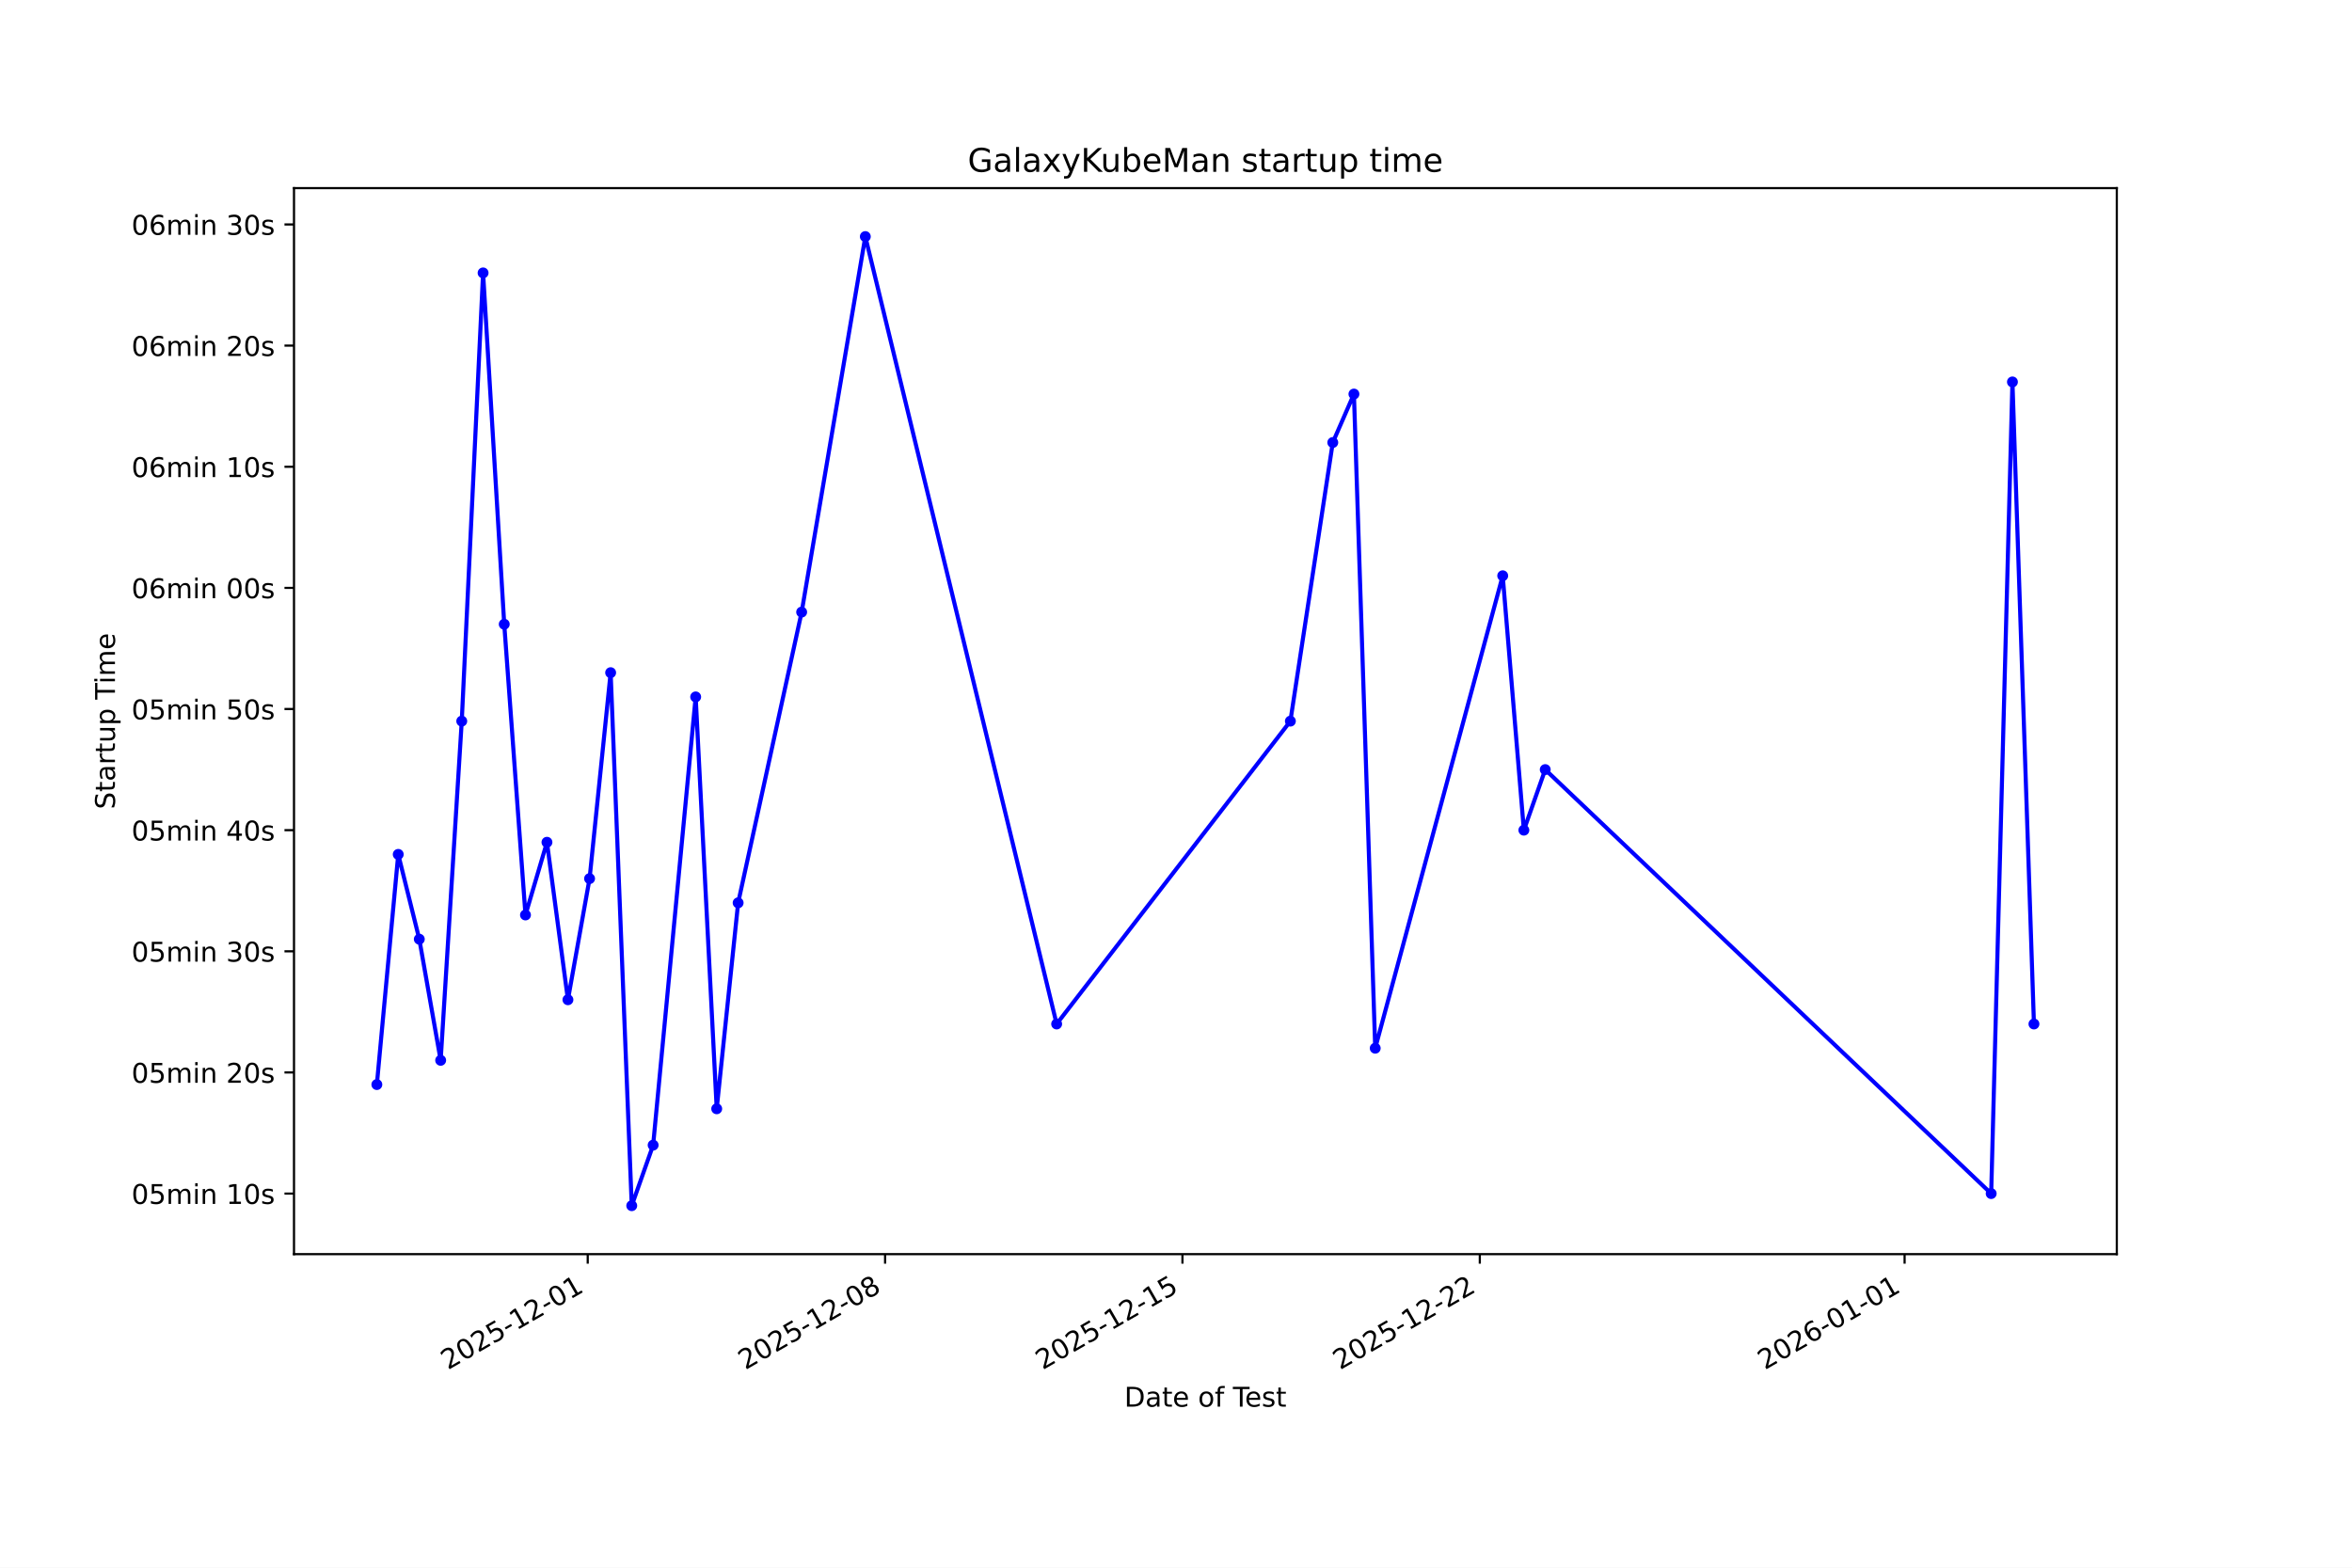
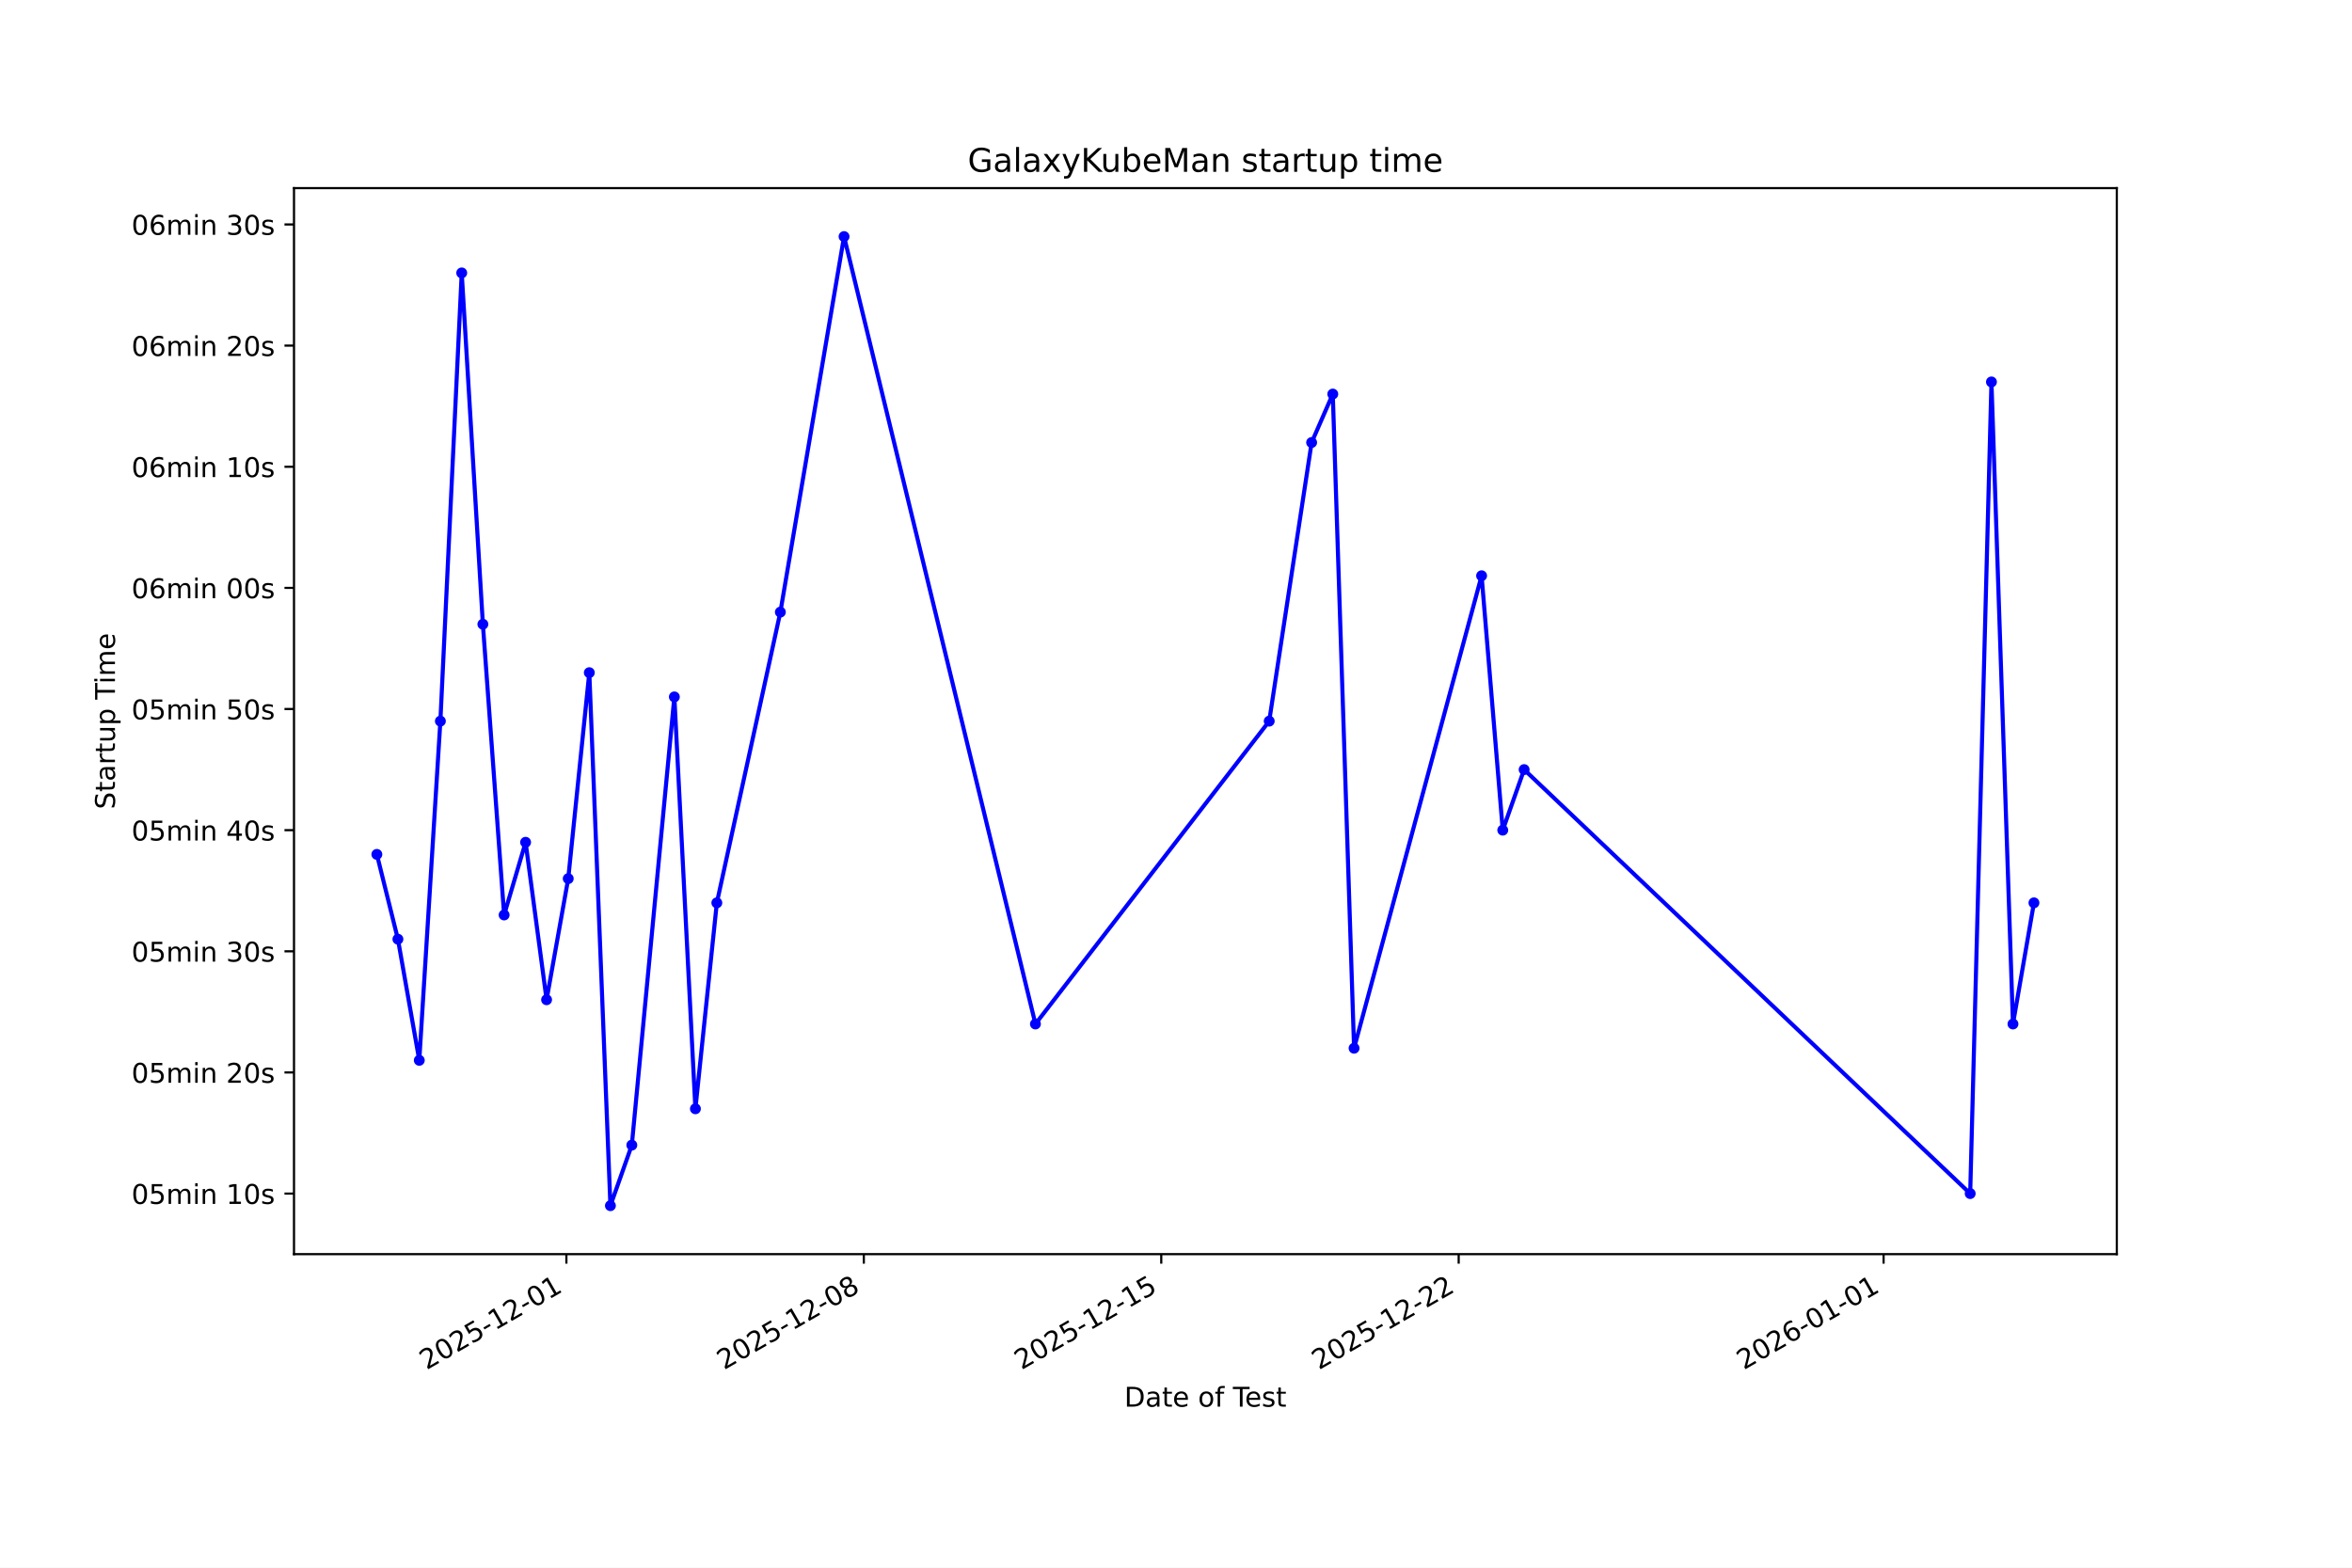
<svg xmlns="http://www.w3.org/2000/svg" xmlns:xlink="http://www.w3.org/1999/xlink" width="864pt" height="576pt" viewBox="0 0 864 576" version="1.1">
  <defs>
    <style type="text/css">*{stroke-linejoin: round; stroke-linecap: butt}</style>
  </defs>
  <g id="figure_1">
    <g id="patch_1">
      <path d="M 0 576  L 864 576  L 864 0  L 0 0  z " style="fill: #ffffff" />
    </g>
    <g id="axes_1">
      <g id="patch_2">
        <path d="M 108 460.8  L 777.6 460.8  L 777.6 69.12  L 108 69.12  z " style="fill: #ffffff" />
      </g>
      <g id="matplotlib.axis_1">
        <g id="xtick_1">
          <g id="line2d_1">
            <defs>
-               <path id="mf2edf2838e" d="M 0 0  L 0 3.5  " style="stroke: #000000; stroke-width: 0.8" />
+               <path id="mfe5953498e" d="M 0 0  L 0 3.5  " style="stroke: #000000; stroke-width: 0.8" />
            </defs>
            <g>
-               <use xlink:href="#mf2edf2838e" x="215.9" y="460.8" style="stroke: #000000; stroke-width: 0.8" />
+               <use xlink:href="#mfe5953498e" x="208.061" y="460.8" style="stroke: #000000; stroke-width: 0.8" />
            </g>
          </g>
          <g id="text_1">
-             <g transform="translate(164.5309 503.4383) rotate(-30) scale(0.1 -0.1)">
+             <g transform="translate(156.6915 503.4383) rotate(-30) scale(0.1 -0.1)">
              <defs>
                <path id="DejaVuSans-32" d="M 1228 531  L 3431 531  L 3431 0  L 469 0  L 469 531  Q 828 903 1448 1529  Q 2069 2156 2228 2338  Q 2531 2678 2651 2914  Q 2772 3150 2772 3378  Q 2772 3750 2511 3984  Q 2250 4219 1831 4219  Q 1534 4219 1204 4116  Q 875 4013 500 3803  L 500 4441  Q 881 4594 1212 4672  Q 1544 4750 1819 4750  Q 2544 4750 2975 4387  Q 3406 4025 3406 3419  Q 3406 3131 3298 2873  Q 3191 2616 2906 2266  Q 2828 2175 2409 1742  Q 1991 1309 1228 531  z " transform="scale(0.015625)" />
                <path id="DejaVuSans-30" d="M 2034 4250  Q 1547 4250 1301 3770  Q 1056 3291 1056 2328  Q 1056 1369 1301 889  Q 1547 409 2034 409  Q 2525 409 2770 889  Q 3016 1369 3016 2328  Q 3016 3291 2770 3770  Q 2525 4250 2034 4250  z M 2034 4750  Q 2819 4750 3233 4129  Q 3647 3509 3647 2328  Q 3647 1150 3233 529  Q 2819 -91 2034 -91  Q 1250 -91 836 529  Q 422 1150 422 2328  Q 422 3509 836 4129  Q 1250 4750 2034 4750  z " transform="scale(0.015625)" />
                <path id="DejaVuSans-35" d="M 691 4666  L 3169 4666  L 3169 4134  L 1269 4134  L 1269 2991  Q 1406 3038 1543 3061  Q 1681 3084 1819 3084  Q 2600 3084 3056 2656  Q 3513 2228 3513 1497  Q 3513 744 3044 326  Q 2575 -91 1722 -91  Q 1428 -91 1123 -41  Q 819 9 494 109  L 494 744  Q 775 591 1075 516  Q 1375 441 1709 441  Q 2250 441 2565 725  Q 2881 1009 2881 1497  Q 2881 1984 2565 2268  Q 2250 2553 1709 2553  Q 1456 2553 1204 2497  Q 953 2441 691 2322  L 691 4666  z " transform="scale(0.015625)" />
                <path id="DejaVuSans-2d" d="M 313 2009  L 1997 2009  L 1997 1497  L 313 1497  L 313 2009  z " transform="scale(0.015625)" />
                <path id="DejaVuSans-31" d="M 794 531  L 1825 531  L 1825 4091  L 703 3866  L 703 4441  L 1819 4666  L 2450 4666  L 2450 531  L 3481 531  L 3481 0  L 794 0  L 794 531  z " transform="scale(0.015625)" />
              </defs>
              <use xlink:href="#DejaVuSans-32" />
              <use xlink:href="#DejaVuSans-30" transform="translate(63.62305 0)" />
              <use xlink:href="#DejaVuSans-32" transform="translate(127.2461 0)" />
              <use xlink:href="#DejaVuSans-35" transform="translate(190.8691 0)" />
              <use xlink:href="#DejaVuSans-2d" transform="translate(254.4922 0)" />
              <use xlink:href="#DejaVuSans-31" transform="translate(290.5762 0)" />
              <use xlink:href="#DejaVuSans-32" transform="translate(354.1992 0)" />
              <use xlink:href="#DejaVuSans-2d" transform="translate(417.8223 0)" />
              <use xlink:href="#DejaVuSans-30" transform="translate(453.9062 0)" />
              <use xlink:href="#DejaVuSans-31" transform="translate(517.5293 0)" />
            </g>
          </g>
        </g>
        <g id="xtick_2">
          <g id="line2d_2">
            <g>
-               <use xlink:href="#mf2edf2838e" x="325.134" y="460.8" style="stroke: #000000; stroke-width: 0.8" />
+               <use xlink:href="#mfe5953498e" x="317.322" y="460.8" style="stroke: #000000; stroke-width: 0.8" />
            </g>
          </g>
          <g id="text_2">
-             <g transform="translate(273.7646 503.4383) rotate(-30) scale(0.1 -0.1)">
+             <g transform="translate(265.9526 503.4383) rotate(-30) scale(0.1 -0.1)">
              <defs>
                <path id="DejaVuSans-38" d="M 2034 2216  Q 1584 2216 1326 1975  Q 1069 1734 1069 1313  Q 1069 891 1326 650  Q 1584 409 2034 409  Q 2484 409 2743 651  Q 3003 894 3003 1313  Q 3003 1734 2745 1975  Q 2488 2216 2034 2216  z M 1403 2484  Q 997 2584 770 2862  Q 544 3141 544 3541  Q 544 4100 942 4425  Q 1341 4750 2034 4750  Q 2731 4750 3128 4425  Q 3525 4100 3525 3541  Q 3525 3141 3298 2862  Q 3072 2584 2669 2484  Q 3125 2378 3379 2068  Q 3634 1759 3634 1313  Q 3634 634 3220 271  Q 2806 -91 2034 -91  Q 1263 -91 848 271  Q 434 634 434 1313  Q 434 1759 690 2068  Q 947 2378 1403 2484  z M 1172 3481  Q 1172 3119 1398 2916  Q 1625 2713 2034 2713  Q 2441 2713 2670 2916  Q 2900 3119 2900 3481  Q 2900 3844 2670 4047  Q 2441 4250 2034 4250  Q 1625 4250 1398 4047  Q 1172 3844 1172 3481  z " transform="scale(0.015625)" />
              </defs>
              <use xlink:href="#DejaVuSans-32" />
              <use xlink:href="#DejaVuSans-30" transform="translate(63.62305 0)" />
              <use xlink:href="#DejaVuSans-32" transform="translate(127.2461 0)" />
              <use xlink:href="#DejaVuSans-35" transform="translate(190.8691 0)" />
              <use xlink:href="#DejaVuSans-2d" transform="translate(254.4922 0)" />
              <use xlink:href="#DejaVuSans-31" transform="translate(290.5762 0)" />
              <use xlink:href="#DejaVuSans-32" transform="translate(354.1992 0)" />
              <use xlink:href="#DejaVuSans-2d" transform="translate(417.8223 0)" />
              <use xlink:href="#DejaVuSans-30" transform="translate(453.9062 0)" />
              <use xlink:href="#DejaVuSans-38" transform="translate(517.5293 0)" />
            </g>
          </g>
        </g>
        <g id="xtick_3">
          <g id="line2d_3">
            <g>
-               <use xlink:href="#mf2edf2838e" x="434.368" y="460.8" style="stroke: #000000; stroke-width: 0.8" />
+               <use xlink:href="#mfe5953498e" x="426.583" y="460.8" style="stroke: #000000; stroke-width: 0.8" />
            </g>
          </g>
          <g id="text_3">
-             <g transform="translate(382.9983 503.4383) rotate(-30) scale(0.1 -0.1)">
+             <g transform="translate(375.2136 503.4383) rotate(-30) scale(0.1 -0.1)">
              <use xlink:href="#DejaVuSans-32" />
              <use xlink:href="#DejaVuSans-30" transform="translate(63.62305 0)" />
              <use xlink:href="#DejaVuSans-32" transform="translate(127.2461 0)" />
              <use xlink:href="#DejaVuSans-35" transform="translate(190.8691 0)" />
              <use xlink:href="#DejaVuSans-2d" transform="translate(254.4922 0)" />
              <use xlink:href="#DejaVuSans-31" transform="translate(290.5762 0)" />
              <use xlink:href="#DejaVuSans-32" transform="translate(354.1992 0)" />
              <use xlink:href="#DejaVuSans-2d" transform="translate(417.8223 0)" />
              <use xlink:href="#DejaVuSans-31" transform="translate(453.9062 0)" />
              <use xlink:href="#DejaVuSans-35" transform="translate(517.5293 0)" />
            </g>
          </g>
        </g>
        <g id="xtick_4">
          <g id="line2d_4">
            <g>
-               <use xlink:href="#mf2edf2838e" x="543.602" y="460.8" style="stroke: #000000; stroke-width: 0.8" />
+               <use xlink:href="#mfe5953498e" x="535.844" y="460.8" style="stroke: #000000; stroke-width: 0.8" />
            </g>
          </g>
          <g id="text_4">
-             <g transform="translate(492.2321 503.4383) rotate(-30) scale(0.1 -0.1)">
+             <g transform="translate(484.4746 503.4383) rotate(-30) scale(0.1 -0.1)">
              <use xlink:href="#DejaVuSans-32" />
              <use xlink:href="#DejaVuSans-30" transform="translate(63.62305 0)" />
              <use xlink:href="#DejaVuSans-32" transform="translate(127.2461 0)" />
              <use xlink:href="#DejaVuSans-35" transform="translate(190.8691 0)" />
              <use xlink:href="#DejaVuSans-2d" transform="translate(254.4922 0)" />
              <use xlink:href="#DejaVuSans-31" transform="translate(290.5762 0)" />
              <use xlink:href="#DejaVuSans-32" transform="translate(354.1992 0)" />
              <use xlink:href="#DejaVuSans-2d" transform="translate(417.8223 0)" />
              <use xlink:href="#DejaVuSans-32" transform="translate(453.9062 0)" />
              <use xlink:href="#DejaVuSans-32" transform="translate(517.5293 0)" />
            </g>
          </g>
        </g>
        <g id="xtick_5">
          <g id="line2d_5">
            <g>
-               <use xlink:href="#mf2edf2838e" x="699.65" y="460.8" style="stroke: #000000; stroke-width: 0.8" />
+               <use xlink:href="#mfe5953498e" x="691.931" y="460.8" style="stroke: #000000; stroke-width: 0.8" />
            </g>
          </g>
          <g id="text_5">
-             <g transform="translate(648.2802 503.4383) rotate(-30) scale(0.1 -0.1)">
+             <g transform="translate(640.5617 503.4383) rotate(-30) scale(0.1 -0.1)">
              <defs>
                <path id="DejaVuSans-36" d="M 2113 2584  Q 1688 2584 1439 2293  Q 1191 2003 1191 1497  Q 1191 994 1439 701  Q 1688 409 2113 409  Q 2538 409 2786 701  Q 3034 994 3034 1497  Q 3034 2003 2786 2293  Q 2538 2584 2113 2584  z M 3366 4563  L 3366 3988  Q 3128 4100 2886 4159  Q 2644 4219 2406 4219  Q 1781 4219 1451 3797  Q 1122 3375 1075 2522  Q 1259 2794 1537 2939  Q 1816 3084 2150 3084  Q 2853 3084 3261 2657  Q 3669 2231 3669 1497  Q 3669 778 3244 343  Q 2819 -91 2113 -91  Q 1303 -91 875 529  Q 447 1150 447 2328  Q 447 3434 972 4092  Q 1497 4750 2381 4750  Q 2619 4750 2861 4703  Q 3103 4656 3366 4563  z " transform="scale(0.015625)" />
              </defs>
              <use xlink:href="#DejaVuSans-32" />
              <use xlink:href="#DejaVuSans-30" transform="translate(63.62305 0)" />
              <use xlink:href="#DejaVuSans-32" transform="translate(127.2461 0)" />
              <use xlink:href="#DejaVuSans-36" transform="translate(190.8691 0)" />
              <use xlink:href="#DejaVuSans-2d" transform="translate(254.4922 0)" />
              <use xlink:href="#DejaVuSans-30" transform="translate(290.5762 0)" />
              <use xlink:href="#DejaVuSans-31" transform="translate(354.1992 0)" />
              <use xlink:href="#DejaVuSans-2d" transform="translate(417.8223 0)" />
              <use xlink:href="#DejaVuSans-30" transform="translate(453.9062 0)" />
              <use xlink:href="#DejaVuSans-31" transform="translate(517.5293 0)" />
            </g>
          </g>
        </g>
        <g id="text_6">
          <g transform="translate(413.0063 516.8378) scale(0.1 -0.1)">
            <defs>
              <path id="DejaVuSans-44" d="M 1259 4147  L 1259 519  L 2022 519  Q 2988 519 3436 956  Q 3884 1394 3884 2338  Q 3884 3275 3436 3711  Q 2988 4147 2022 4147  L 1259 4147  z M 628 4666  L 1925 4666  Q 3281 4666 3915 4102  Q 4550 3538 4550 2338  Q 4550 1131 3912 565  Q 3275 0 1925 0  L 628 0  L 628 4666  z " transform="scale(0.015625)" />
              <path id="DejaVuSans-61" d="M 2194 1759  Q 1497 1759 1228 1600  Q 959 1441 959 1056  Q 959 750 1161 570  Q 1363 391 1709 391  Q 2188 391 2477 730  Q 2766 1069 2766 1631  L 2766 1759  L 2194 1759  z M 3341 1997  L 3341 0  L 2766 0  L 2766 531  Q 2569 213 2275 61  Q 1981 -91 1556 -91  Q 1019 -91 701 211  Q 384 513 384 1019  Q 384 1609 779 1909  Q 1175 2209 1959 2209  L 2766 2209  L 2766 2266  Q 2766 2663 2505 2880  Q 2244 3097 1772 3097  Q 1472 3097 1187 3025  Q 903 2953 641 2809  L 641 3341  Q 956 3463 1253 3523  Q 1550 3584 1831 3584  Q 2591 3584 2966 3190  Q 3341 2797 3341 1997  z " transform="scale(0.015625)" />
              <path id="DejaVuSans-74" d="M 1172 4494  L 1172 3500  L 2356 3500  L 2356 3053  L 1172 3053  L 1172 1153  Q 1172 725 1289 603  Q 1406 481 1766 481  L 2356 481  L 2356 0  L 1766 0  Q 1100 0 847 248  Q 594 497 594 1153  L 594 3053  L 172 3053  L 172 3500  L 594 3500  L 594 4494  L 1172 4494  z " transform="scale(0.015625)" />
              <path id="DejaVuSans-65" d="M 3597 1894  L 3597 1613  L 953 1613  Q 991 1019 1311 708  Q 1631 397 2203 397  Q 2534 397 2845 478  Q 3156 559 3463 722  L 3463 178  Q 3153 47 2828 -22  Q 2503 -91 2169 -91  Q 1331 -91 842 396  Q 353 884 353 1716  Q 353 2575 817 3079  Q 1281 3584 2069 3584  Q 2775 3584 3186 3129  Q 3597 2675 3597 1894  z M 3022 2063  Q 3016 2534 2758 2815  Q 2500 3097 2075 3097  Q 1594 3097 1305 2825  Q 1016 2553 972 2059  L 3022 2063  z " transform="scale(0.015625)" />
              <path id="DejaVuSans-20" transform="scale(0.015625)" />
              <path id="DejaVuSans-6f" d="M 1959 3097  Q 1497 3097 1228 2736  Q 959 2375 959 1747  Q 959 1119 1226 758  Q 1494 397 1959 397  Q 2419 397 2687 759  Q 2956 1122 2956 1747  Q 2956 2369 2687 2733  Q 2419 3097 1959 3097  z M 1959 3584  Q 2709 3584 3137 3096  Q 3566 2609 3566 1747  Q 3566 888 3137 398  Q 2709 -91 1959 -91  Q 1206 -91 779 398  Q 353 888 353 1747  Q 353 2609 779 3096  Q 1206 3584 1959 3584  z " transform="scale(0.015625)" />
              <path id="DejaVuSans-66" d="M 2375 4863  L 2375 4384  L 1825 4384  Q 1516 4384 1395 4259  Q 1275 4134 1275 3809  L 1275 3500  L 2222 3500  L 2222 3053  L 1275 3053  L 1275 0  L 697 0  L 697 3053  L 147 3053  L 147 3500  L 697 3500  L 697 3744  Q 697 4328 969 4595  Q 1241 4863 1831 4863  L 2375 4863  z " transform="scale(0.015625)" />
              <path id="DejaVuSans-54" d="M -19 4666  L 3928 4666  L 3928 4134  L 2272 4134  L 2272 0  L 1638 0  L 1638 4134  L -19 4134  L -19 4666  z " transform="scale(0.015625)" />
              <path id="DejaVuSans-73" d="M 2834 3397  L 2834 2853  Q 2591 2978 2328 3040  Q 2066 3103 1784 3103  Q 1356 3103 1142 2972  Q 928 2841 928 2578  Q 928 2378 1081 2264  Q 1234 2150 1697 2047  L 1894 2003  Q 2506 1872 2764 1633  Q 3022 1394 3022 966  Q 3022 478 2636 193  Q 2250 -91 1575 -91  Q 1294 -91 989 -36  Q 684 19 347 128  L 347 722  Q 666 556 975 473  Q 1284 391 1588 391  Q 1994 391 2212 530  Q 2431 669 2431 922  Q 2431 1156 2273 1281  Q 2116 1406 1581 1522  L 1381 1569  Q 847 1681 609 1914  Q 372 2147 372 2553  Q 372 3047 722 3315  Q 1072 3584 1716 3584  Q 2034 3584 2315 3537  Q 2597 3491 2834 3397  z " transform="scale(0.015625)" />
            </defs>
            <use xlink:href="#DejaVuSans-44" />
            <use xlink:href="#DejaVuSans-61" transform="translate(77.00195 0)" />
            <use xlink:href="#DejaVuSans-74" transform="translate(138.2812 0)" />
            <use xlink:href="#DejaVuSans-65" transform="translate(177.4902 0)" />
            <use xlink:href="#DejaVuSans-20" transform="translate(239.0137 0)" />
            <use xlink:href="#DejaVuSans-6f" transform="translate(270.8008 0)" />
            <use xlink:href="#DejaVuSans-66" transform="translate(331.9824 0)" />
            <use xlink:href="#DejaVuSans-20" transform="translate(367.1875 0)" />
            <use xlink:href="#DejaVuSans-54" transform="translate(398.9746 0)" />
            <use xlink:href="#DejaVuSans-65" transform="translate(443.0586 0)" />
            <use xlink:href="#DejaVuSans-73" transform="translate(504.582 0)" />
            <use xlink:href="#DejaVuSans-74" transform="translate(556.6816 0)" />
          </g>
        </g>
      </g>
      <g id="matplotlib.axis_2">
        <g id="ytick_1">
          <g id="line2d_6">
            <defs>
-               <path id="m3402943949" d="M 0 0  L -3.5 0  " style="stroke: #000000; stroke-width: 0.8" />
+               <path id="m2b7ea65b35" d="M 0 0  L -3.5 0  " style="stroke: #000000; stroke-width: 0.8" />
            </defs>
            <g>
-               <use xlink:href="#m3402943949" x="108" y="438.545" style="stroke: #000000; stroke-width: 0.8" />
+               <use xlink:href="#m2b7ea65b35" x="108" y="438.545" style="stroke: #000000; stroke-width: 0.8" />
            </g>
          </g>
          <g id="text_7">
            <g transform="translate(48.30625 442.3447) scale(0.1 -0.1)">
              <defs>
                <path id="DejaVuSans-6d" d="M 3328 2828  Q 3544 3216 3844 3400  Q 4144 3584 4550 3584  Q 5097 3584 5394 3201  Q 5691 2819 5691 2113  L 5691 0  L 5113 0  L 5113 2094  Q 5113 2597 4934 2840  Q 4756 3084 4391 3084  Q 3944 3084 3684 2787  Q 3425 2491 3425 1978  L 3425 0  L 2847 0  L 2847 2094  Q 2847 2600 2669 2842  Q 2491 3084 2119 3084  Q 1678 3084 1418 2786  Q 1159 2488 1159 1978  L 1159 0  L 581 0  L 581 3500  L 1159 3500  L 1159 2956  Q 1356 3278 1631 3431  Q 1906 3584 2284 3584  Q 2666 3584 2933 3390  Q 3200 3197 3328 2828  z " transform="scale(0.015625)" />
                <path id="DejaVuSans-69" d="M 603 3500  L 1178 3500  L 1178 0  L 603 0  L 603 3500  z M 603 4863  L 1178 4863  L 1178 4134  L 603 4134  L 603 4863  z " transform="scale(0.015625)" />
                <path id="DejaVuSans-6e" d="M 3513 2113  L 3513 0  L 2938 0  L 2938 2094  Q 2938 2591 2744 2837  Q 2550 3084 2163 3084  Q 1697 3084 1428 2787  Q 1159 2491 1159 1978  L 1159 0  L 581 0  L 581 3500  L 1159 3500  L 1159 2956  Q 1366 3272 1645 3428  Q 1925 3584 2291 3584  Q 2894 3584 3203 3211  Q 3513 2838 3513 2113  z " transform="scale(0.015625)" />
              </defs>
              <use xlink:href="#DejaVuSans-30" />
              <use xlink:href="#DejaVuSans-35" transform="translate(63.62305 0)" />
              <use xlink:href="#DejaVuSans-6d" transform="translate(127.2461 0)" />
              <use xlink:href="#DejaVuSans-69" transform="translate(224.6582 0)" />
              <use xlink:href="#DejaVuSans-6e" transform="translate(252.4414 0)" />
              <use xlink:href="#DejaVuSans-20" transform="translate(315.8203 0)" />
              <use xlink:href="#DejaVuSans-31" transform="translate(347.6074 0)" />
              <use xlink:href="#DejaVuSans-30" transform="translate(411.2305 0)" />
              <use xlink:href="#DejaVuSans-73" transform="translate(474.8535 0)" />
            </g>
          </g>
        </g>
        <g id="ytick_2">
          <g id="line2d_7">
            <g>
-               <use xlink:href="#m3402943949" x="108" y="394.036" style="stroke: #000000; stroke-width: 0.8" />
+               <use xlink:href="#m2b7ea65b35" x="108" y="394.036" style="stroke: #000000; stroke-width: 0.8" />
            </g>
          </g>
          <g id="text_8">
            <g transform="translate(48.30625 397.8356) scale(0.1 -0.1)">
              <use xlink:href="#DejaVuSans-30" />
              <use xlink:href="#DejaVuSans-35" transform="translate(63.62305 0)" />
              <use xlink:href="#DejaVuSans-6d" transform="translate(127.2461 0)" />
              <use xlink:href="#DejaVuSans-69" transform="translate(224.6582 0)" />
              <use xlink:href="#DejaVuSans-6e" transform="translate(252.4414 0)" />
              <use xlink:href="#DejaVuSans-20" transform="translate(315.8203 0)" />
              <use xlink:href="#DejaVuSans-32" transform="translate(347.6074 0)" />
              <use xlink:href="#DejaVuSans-30" transform="translate(411.2305 0)" />
              <use xlink:href="#DejaVuSans-73" transform="translate(474.8535 0)" />
            </g>
          </g>
        </g>
        <g id="ytick_3">
          <g id="line2d_8">
            <g>
-               <use xlink:href="#m3402943949" x="108" y="349.527" style="stroke: #000000; stroke-width: 0.8" />
+               <use xlink:href="#m2b7ea65b35" x="108" y="349.527" style="stroke: #000000; stroke-width: 0.8" />
            </g>
          </g>
          <g id="text_9">
            <g transform="translate(48.30625 353.3265) scale(0.1 -0.1)">
              <defs>
                <path id="DejaVuSans-33" d="M 2597 2516  Q 3050 2419 3304 2112  Q 3559 1806 3559 1356  Q 3559 666 3084 287  Q 2609 -91 1734 -91  Q 1441 -91 1130 -33  Q 819 25 488 141  L 488 750  Q 750 597 1062 519  Q 1375 441 1716 441  Q 2309 441 2620 675  Q 2931 909 2931 1356  Q 2931 1769 2642 2001  Q 2353 2234 1838 2234  L 1294 2234  L 1294 2753  L 1863 2753  Q 2328 2753 2575 2939  Q 2822 3125 2822 3475  Q 2822 3834 2567 4026  Q 2313 4219 1838 4219  Q 1578 4219 1281 4162  Q 984 4106 628 3988  L 628 4550  Q 988 4650 1302 4700  Q 1616 4750 1894 4750  Q 2613 4750 3031 4423  Q 3450 4097 3450 3541  Q 3450 3153 3228 2886  Q 3006 2619 2597 2516  z " transform="scale(0.015625)" />
              </defs>
              <use xlink:href="#DejaVuSans-30" />
              <use xlink:href="#DejaVuSans-35" transform="translate(63.62305 0)" />
              <use xlink:href="#DejaVuSans-6d" transform="translate(127.2461 0)" />
              <use xlink:href="#DejaVuSans-69" transform="translate(224.6582 0)" />
              <use xlink:href="#DejaVuSans-6e" transform="translate(252.4414 0)" />
              <use xlink:href="#DejaVuSans-20" transform="translate(315.8203 0)" />
              <use xlink:href="#DejaVuSans-33" transform="translate(347.6074 0)" />
              <use xlink:href="#DejaVuSans-30" transform="translate(411.2305 0)" />
              <use xlink:href="#DejaVuSans-73" transform="translate(474.8535 0)" />
            </g>
          </g>
        </g>
        <g id="ytick_4">
          <g id="line2d_9">
            <g>
-               <use xlink:href="#m3402943949" x="108" y="305.018" style="stroke: #000000; stroke-width: 0.8" />
+               <use xlink:href="#m2b7ea65b35" x="108" y="305.018" style="stroke: #000000; stroke-width: 0.8" />
            </g>
          </g>
          <g id="text_10">
            <g transform="translate(48.30625 308.8174) scale(0.1 -0.1)">
              <defs>
                <path id="DejaVuSans-34" d="M 2419 4116  L 825 1625  L 2419 1625  L 2419 4116  z M 2253 4666  L 3047 4666  L 3047 1625  L 3713 1625  L 3713 1100  L 3047 1100  L 3047 0  L 2419 0  L 2419 1100  L 313 1100  L 313 1709  L 2253 4666  z " transform="scale(0.015625)" />
              </defs>
              <use xlink:href="#DejaVuSans-30" />
              <use xlink:href="#DejaVuSans-35" transform="translate(63.62305 0)" />
              <use xlink:href="#DejaVuSans-6d" transform="translate(127.2461 0)" />
              <use xlink:href="#DejaVuSans-69" transform="translate(224.6582 0)" />
              <use xlink:href="#DejaVuSans-6e" transform="translate(252.4414 0)" />
              <use xlink:href="#DejaVuSans-20" transform="translate(315.8203 0)" />
              <use xlink:href="#DejaVuSans-34" transform="translate(347.6074 0)" />
              <use xlink:href="#DejaVuSans-30" transform="translate(411.2305 0)" />
              <use xlink:href="#DejaVuSans-73" transform="translate(474.8535 0)" />
            </g>
          </g>
        </g>
        <g id="ytick_5">
          <g id="line2d_10">
            <g>
-               <use xlink:href="#m3402943949" x="108" y="260.509" style="stroke: #000000; stroke-width: 0.8" />
+               <use xlink:href="#m2b7ea65b35" x="108" y="260.509" style="stroke: #000000; stroke-width: 0.8" />
            </g>
          </g>
          <g id="text_11">
            <g transform="translate(48.30625 264.3083) scale(0.1 -0.1)">
              <use xlink:href="#DejaVuSans-30" />
              <use xlink:href="#DejaVuSans-35" transform="translate(63.62305 0)" />
              <use xlink:href="#DejaVuSans-6d" transform="translate(127.2461 0)" />
              <use xlink:href="#DejaVuSans-69" transform="translate(224.6582 0)" />
              <use xlink:href="#DejaVuSans-6e" transform="translate(252.4414 0)" />
              <use xlink:href="#DejaVuSans-20" transform="translate(315.8203 0)" />
              <use xlink:href="#DejaVuSans-35" transform="translate(347.6074 0)" />
              <use xlink:href="#DejaVuSans-30" transform="translate(411.2305 0)" />
              <use xlink:href="#DejaVuSans-73" transform="translate(474.8535 0)" />
            </g>
          </g>
        </g>
        <g id="ytick_6">
          <g id="line2d_11">
            <g>
-               <use xlink:href="#m3402943949" x="108" y="216" style="stroke: #000000; stroke-width: 0.8" />
+               <use xlink:href="#m2b7ea65b35" x="108" y="216" style="stroke: #000000; stroke-width: 0.8" />
            </g>
          </g>
          <g id="text_12">
            <g transform="translate(48.30625 219.7992) scale(0.1 -0.1)">
              <use xlink:href="#DejaVuSans-30" />
              <use xlink:href="#DejaVuSans-36" transform="translate(63.62305 0)" />
              <use xlink:href="#DejaVuSans-6d" transform="translate(127.2461 0)" />
              <use xlink:href="#DejaVuSans-69" transform="translate(224.6582 0)" />
              <use xlink:href="#DejaVuSans-6e" transform="translate(252.4414 0)" />
              <use xlink:href="#DejaVuSans-20" transform="translate(315.8203 0)" />
              <use xlink:href="#DejaVuSans-30" transform="translate(347.6074 0)" />
              <use xlink:href="#DejaVuSans-30" transform="translate(411.2305 0)" />
              <use xlink:href="#DejaVuSans-73" transform="translate(474.8535 0)" />
            </g>
          </g>
        </g>
        <g id="ytick_7">
          <g id="line2d_12">
            <g>
-               <use xlink:href="#m3402943949" x="108" y="171.491" style="stroke: #000000; stroke-width: 0.8" />
+               <use xlink:href="#m2b7ea65b35" x="108" y="171.491" style="stroke: #000000; stroke-width: 0.8" />
            </g>
          </g>
          <g id="text_13">
            <g transform="translate(48.30625 175.2901) scale(0.1 -0.1)">
              <use xlink:href="#DejaVuSans-30" />
              <use xlink:href="#DejaVuSans-36" transform="translate(63.62305 0)" />
              <use xlink:href="#DejaVuSans-6d" transform="translate(127.2461 0)" />
              <use xlink:href="#DejaVuSans-69" transform="translate(224.6582 0)" />
              <use xlink:href="#DejaVuSans-6e" transform="translate(252.4414 0)" />
              <use xlink:href="#DejaVuSans-20" transform="translate(315.8203 0)" />
              <use xlink:href="#DejaVuSans-31" transform="translate(347.6074 0)" />
              <use xlink:href="#DejaVuSans-30" transform="translate(411.2305 0)" />
              <use xlink:href="#DejaVuSans-73" transform="translate(474.8535 0)" />
            </g>
          </g>
        </g>
        <g id="ytick_8">
          <g id="line2d_13">
            <g>
-               <use xlink:href="#m3402943949" x="108" y="126.982" style="stroke: #000000; stroke-width: 0.8" />
+               <use xlink:href="#m2b7ea65b35" x="108" y="126.982" style="stroke: #000000; stroke-width: 0.8" />
            </g>
          </g>
          <g id="text_14">
            <g transform="translate(48.30625 130.781) scale(0.1 -0.1)">
              <use xlink:href="#DejaVuSans-30" />
              <use xlink:href="#DejaVuSans-36" transform="translate(63.62305 0)" />
              <use xlink:href="#DejaVuSans-6d" transform="translate(127.2461 0)" />
              <use xlink:href="#DejaVuSans-69" transform="translate(224.6582 0)" />
              <use xlink:href="#DejaVuSans-6e" transform="translate(252.4414 0)" />
              <use xlink:href="#DejaVuSans-20" transform="translate(315.8203 0)" />
              <use xlink:href="#DejaVuSans-32" transform="translate(347.6074 0)" />
              <use xlink:href="#DejaVuSans-30" transform="translate(411.2305 0)" />
              <use xlink:href="#DejaVuSans-73" transform="translate(474.8535 0)" />
            </g>
          </g>
        </g>
        <g id="ytick_9">
          <g id="line2d_14">
            <g>
-               <use xlink:href="#m3402943949" x="108" y="82.473" style="stroke: #000000; stroke-width: 0.8" />
+               <use xlink:href="#m2b7ea65b35" x="108" y="82.473" style="stroke: #000000; stroke-width: 0.8" />
            </g>
          </g>
          <g id="text_15">
            <g transform="translate(48.30625 86.27195) scale(0.1 -0.1)">
              <use xlink:href="#DejaVuSans-30" />
              <use xlink:href="#DejaVuSans-36" transform="translate(63.62305 0)" />
              <use xlink:href="#DejaVuSans-6d" transform="translate(127.2461 0)" />
              <use xlink:href="#DejaVuSans-69" transform="translate(224.6582 0)" />
              <use xlink:href="#DejaVuSans-6e" transform="translate(252.4414 0)" />
              <use xlink:href="#DejaVuSans-20" transform="translate(315.8203 0)" />
              <use xlink:href="#DejaVuSans-33" transform="translate(347.6074 0)" />
              <use xlink:href="#DejaVuSans-30" transform="translate(411.2305 0)" />
              <use xlink:href="#DejaVuSans-73" transform="translate(474.8535 0)" />
            </g>
          </g>
        </g>
        <g id="text_16">
          <g transform="translate(42.22656 297.3397) rotate(-90) scale(0.1 -0.1)">
            <defs>
              <path id="DejaVuSans-53" d="M 3425 4513  L 3425 3897  Q 3066 4069 2747 4153  Q 2428 4238 2131 4238  Q 1616 4238 1336 4038  Q 1056 3838 1056 3469  Q 1056 3159 1242 3001  Q 1428 2844 1947 2747  L 2328 2669  Q 3034 2534 3370 2195  Q 3706 1856 3706 1288  Q 3706 609 3251 259  Q 2797 -91 1919 -91  Q 1588 -91 1214 -16  Q 841 59 441 206  L 441 856  Q 825 641 1194 531  Q 1563 422 1919 422  Q 2459 422 2753 634  Q 3047 847 3047 1241  Q 3047 1584 2836 1778  Q 2625 1972 2144 2069  L 1759 2144  Q 1053 2284 737 2584  Q 422 2884 422 3419  Q 422 4038 858 4394  Q 1294 4750 2059 4750  Q 2388 4750 2728 4690  Q 3069 4631 3425 4513  z " transform="scale(0.015625)" />
              <path id="DejaVuSans-72" d="M 2631 2963  Q 2534 3019 2420 3045  Q 2306 3072 2169 3072  Q 1681 3072 1420 2755  Q 1159 2438 1159 1844  L 1159 0  L 581 0  L 581 3500  L 1159 3500  L 1159 2956  Q 1341 3275 1631 3429  Q 1922 3584 2338 3584  Q 2397 3584 2469 3576  Q 2541 3569 2628 3553  L 2631 2963  z " transform="scale(0.015625)" />
              <path id="DejaVuSans-75" d="M 544 1381  L 544 3500  L 1119 3500  L 1119 1403  Q 1119 906 1312 657  Q 1506 409 1894 409  Q 2359 409 2629 706  Q 2900 1003 2900 1516  L 2900 3500  L 3475 3500  L 3475 0  L 2900 0  L 2900 538  Q 2691 219 2414 64  Q 2138 -91 1772 -91  Q 1169 -91 856 284  Q 544 659 544 1381  z M 1991 3584  L 1991 3584  z " transform="scale(0.015625)" />
              <path id="DejaVuSans-70" d="M 1159 525  L 1159 -1331  L 581 -1331  L 581 3500  L 1159 3500  L 1159 2969  Q 1341 3281 1617 3432  Q 1894 3584 2278 3584  Q 2916 3584 3314 3078  Q 3713 2572 3713 1747  Q 3713 922 3314 415  Q 2916 -91 2278 -91  Q 1894 -91 1617 61  Q 1341 213 1159 525  z M 3116 1747  Q 3116 2381 2855 2742  Q 2594 3103 2138 3103  Q 1681 3103 1420 2742  Q 1159 2381 1159 1747  Q 1159 1113 1420 752  Q 1681 391 2138 391  Q 2594 391 2855 752  Q 3116 1113 3116 1747  z " transform="scale(0.015625)" />
            </defs>
            <use xlink:href="#DejaVuSans-53" />
            <use xlink:href="#DejaVuSans-74" transform="translate(63.47656 0)" />
            <use xlink:href="#DejaVuSans-61" transform="translate(102.6855 0)" />
            <use xlink:href="#DejaVuSans-72" transform="translate(163.9648 0)" />
            <use xlink:href="#DejaVuSans-74" transform="translate(205.0781 0)" />
            <use xlink:href="#DejaVuSans-75" transform="translate(244.2871 0)" />
            <use xlink:href="#DejaVuSans-70" transform="translate(307.666 0)" />
            <use xlink:href="#DejaVuSans-20" transform="translate(371.1426 0)" />
            <use xlink:href="#DejaVuSans-54" transform="translate(402.9297 0)" />
            <use xlink:href="#DejaVuSans-69" transform="translate(460.8887 0)" />
            <use xlink:href="#DejaVuSans-6d" transform="translate(488.6719 0)" />
            <use xlink:href="#DejaVuSans-65" transform="translate(586.084 0)" />
          </g>
        </g>
      </g>
      <g id="line2d_15">
-         <path d="M 747.164 376.233  L 739.263 140.335  L 731.456 438.545  L 567.637 282.764  L 559.788 305.018  L 552.017 211.549  L 505.183 385.135  L 497.362 144.785  L 489.594 162.589  L 474.017 264.96  L 388.158 376.233  L 317.874 86.924  L 294.485 224.902  L 271.153 331.724  L 263.283 407.389  L 255.553 256.058  L 239.928 420.742  L 232.068 442.996  L 224.317 247.156  L 216.579 322.822  L 208.629 367.331  L 200.923 309.469  L 193.032 336.175  L 185.231 229.353  L 177.461 100.276  L 169.623 264.96  L 161.876 389.585  L 154.029 345.076  L 146.293 313.92  L 138.436 398.487  " clip-path="url(#p7a256685f3)" style="fill: none; stroke: #0000ff; stroke-width: 1.5; stroke-linecap: square" />
+         <path d="M 747.164 331.724  L 739.457 376.233  L 731.554 140.335  L 723.745 438.545  L 559.885 282.764  L 552.034 305.018  L 544.261 211.549  L 497.416 385.135  L 489.593 144.785  L 481.823 162.589  L 466.242 264.96  L 380.362 376.233  L 310.06 86.924  L 286.665 224.902  L 263.328 331.724  L 255.456 407.389  L 247.724 256.058  L 232.095 420.742  L 224.233 442.996  L 216.48 247.156  L 208.74 322.822  L 200.788 367.331  L 193.08 309.469  L 185.187 336.175  L 177.384 229.353  L 169.612 100.276  L 161.772 264.96  L 154.023 389.585  L 146.174 345.076  L 138.436 313.92  " clip-path="url(#pf8f7b07696)" style="fill: none; stroke: #0000ff; stroke-width: 1.5; stroke-linecap: square" />
        <defs>
-           <path id="me15b5ed778" d="M 0 1.5  C 0.398 1.5 0.779 1.342 1.061 1.061  C 1.342 0.779 1.5 0.398 1.5 0  C 1.5 -0.398 1.342 -0.779 1.061 -1.061  C 0.779 -1.342 0.398 -1.5 0 -1.5  C -0.398 -1.5 -0.779 -1.342 -1.061 -1.061  C -1.342 -0.779 -1.5 -0.398 -1.5 0  C -1.5 0.398 -1.342 0.779 -1.061 1.061  C -0.779 1.342 -0.398 1.5 0 1.5  z " style="stroke: #0000ff" />
+           <path id="mb77dafbbab" d="M 0 1.5  C 0.398 1.5 0.779 1.342 1.061 1.061  C 1.342 0.779 1.5 0.398 1.5 0  C 1.5 -0.398 1.342 -0.779 1.061 -1.061  C 0.779 -1.342 0.398 -1.5 0 -1.5  C -0.398 -1.5 -0.779 -1.342 -1.061 -1.061  C -1.342 -0.779 -1.5 -0.398 -1.5 0  C -1.5 0.398 -1.342 0.779 -1.061 1.061  C -0.779 1.342 -0.398 1.5 0 1.5  z " style="stroke: #0000ff" />
        </defs>
-         <g clip-path="url(#p7a256685f3)">
-           <use xlink:href="#me15b5ed778" x="747.164" y="376.233" style="fill: #0000ff; stroke: #0000ff" />
-           <use xlink:href="#me15b5ed778" x="739.263" y="140.335" style="fill: #0000ff; stroke: #0000ff" />
-           <use xlink:href="#me15b5ed778" x="731.456" y="438.545" style="fill: #0000ff; stroke: #0000ff" />
-           <use xlink:href="#me15b5ed778" x="567.637" y="282.764" style="fill: #0000ff; stroke: #0000ff" />
-           <use xlink:href="#me15b5ed778" x="559.788" y="305.018" style="fill: #0000ff; stroke: #0000ff" />
-           <use xlink:href="#me15b5ed778" x="552.017" y="211.549" style="fill: #0000ff; stroke: #0000ff" />
-           <use xlink:href="#me15b5ed778" x="505.183" y="385.135" style="fill: #0000ff; stroke: #0000ff" />
-           <use xlink:href="#me15b5ed778" x="497.362" y="144.785" style="fill: #0000ff; stroke: #0000ff" />
-           <use xlink:href="#me15b5ed778" x="489.594" y="162.589" style="fill: #0000ff; stroke: #0000ff" />
-           <use xlink:href="#me15b5ed778" x="474.017" y="264.96" style="fill: #0000ff; stroke: #0000ff" />
-           <use xlink:href="#me15b5ed778" x="388.158" y="376.233" style="fill: #0000ff; stroke: #0000ff" />
-           <use xlink:href="#me15b5ed778" x="317.874" y="86.924" style="fill: #0000ff; stroke: #0000ff" />
-           <use xlink:href="#me15b5ed778" x="294.485" y="224.902" style="fill: #0000ff; stroke: #0000ff" />
-           <use xlink:href="#me15b5ed778" x="271.153" y="331.724" style="fill: #0000ff; stroke: #0000ff" />
-           <use xlink:href="#me15b5ed778" x="263.283" y="407.389" style="fill: #0000ff; stroke: #0000ff" />
-           <use xlink:href="#me15b5ed778" x="255.553" y="256.058" style="fill: #0000ff; stroke: #0000ff" />
-           <use xlink:href="#me15b5ed778" x="239.928" y="420.742" style="fill: #0000ff; stroke: #0000ff" />
-           <use xlink:href="#me15b5ed778" x="232.068" y="442.996" style="fill: #0000ff; stroke: #0000ff" />
-           <use xlink:href="#me15b5ed778" x="224.317" y="247.156" style="fill: #0000ff; stroke: #0000ff" />
-           <use xlink:href="#me15b5ed778" x="216.579" y="322.822" style="fill: #0000ff; stroke: #0000ff" />
-           <use xlink:href="#me15b5ed778" x="208.629" y="367.331" style="fill: #0000ff; stroke: #0000ff" />
-           <use xlink:href="#me15b5ed778" x="200.923" y="309.469" style="fill: #0000ff; stroke: #0000ff" />
-           <use xlink:href="#me15b5ed778" x="193.032" y="336.175" style="fill: #0000ff; stroke: #0000ff" />
-           <use xlink:href="#me15b5ed778" x="185.231" y="229.353" style="fill: #0000ff; stroke: #0000ff" />
-           <use xlink:href="#me15b5ed778" x="177.461" y="100.276" style="fill: #0000ff; stroke: #0000ff" />
-           <use xlink:href="#me15b5ed778" x="169.623" y="264.96" style="fill: #0000ff; stroke: #0000ff" />
-           <use xlink:href="#me15b5ed778" x="161.876" y="389.585" style="fill: #0000ff; stroke: #0000ff" />
-           <use xlink:href="#me15b5ed778" x="154.029" y="345.076" style="fill: #0000ff; stroke: #0000ff" />
-           <use xlink:href="#me15b5ed778" x="146.293" y="313.92" style="fill: #0000ff; stroke: #0000ff" />
-           <use xlink:href="#me15b5ed778" x="138.436" y="398.487" style="fill: #0000ff; stroke: #0000ff" />
+         <g clip-path="url(#pf8f7b07696)">
+           <use xlink:href="#mb77dafbbab" x="747.164" y="331.724" style="fill: #0000ff; stroke: #0000ff" />
+           <use xlink:href="#mb77dafbbab" x="739.457" y="376.233" style="fill: #0000ff; stroke: #0000ff" />
+           <use xlink:href="#mb77dafbbab" x="731.554" y="140.335" style="fill: #0000ff; stroke: #0000ff" />
+           <use xlink:href="#mb77dafbbab" x="723.745" y="438.545" style="fill: #0000ff; stroke: #0000ff" />
+           <use xlink:href="#mb77dafbbab" x="559.885" y="282.764" style="fill: #0000ff; stroke: #0000ff" />
+           <use xlink:href="#mb77dafbbab" x="552.034" y="305.018" style="fill: #0000ff; stroke: #0000ff" />
+           <use xlink:href="#mb77dafbbab" x="544.261" y="211.549" style="fill: #0000ff; stroke: #0000ff" />
+           <use xlink:href="#mb77dafbbab" x="497.416" y="385.135" style="fill: #0000ff; stroke: #0000ff" />
+           <use xlink:href="#mb77dafbbab" x="489.593" y="144.785" style="fill: #0000ff; stroke: #0000ff" />
+           <use xlink:href="#mb77dafbbab" x="481.823" y="162.589" style="fill: #0000ff; stroke: #0000ff" />
+           <use xlink:href="#mb77dafbbab" x="466.242" y="264.96" style="fill: #0000ff; stroke: #0000ff" />
+           <use xlink:href="#mb77dafbbab" x="380.362" y="376.233" style="fill: #0000ff; stroke: #0000ff" />
+           <use xlink:href="#mb77dafbbab" x="310.06" y="86.924" style="fill: #0000ff; stroke: #0000ff" />
+           <use xlink:href="#mb77dafbbab" x="286.665" y="224.902" style="fill: #0000ff; stroke: #0000ff" />
+           <use xlink:href="#mb77dafbbab" x="263.328" y="331.724" style="fill: #0000ff; stroke: #0000ff" />
+           <use xlink:href="#mb77dafbbab" x="255.456" y="407.389" style="fill: #0000ff; stroke: #0000ff" />
+           <use xlink:href="#mb77dafbbab" x="247.724" y="256.058" style="fill: #0000ff; stroke: #0000ff" />
+           <use xlink:href="#mb77dafbbab" x="232.095" y="420.742" style="fill: #0000ff; stroke: #0000ff" />
+           <use xlink:href="#mb77dafbbab" x="224.233" y="442.996" style="fill: #0000ff; stroke: #0000ff" />
+           <use xlink:href="#mb77dafbbab" x="216.48" y="247.156" style="fill: #0000ff; stroke: #0000ff" />
+           <use xlink:href="#mb77dafbbab" x="208.74" y="322.822" style="fill: #0000ff; stroke: #0000ff" />
+           <use xlink:href="#mb77dafbbab" x="200.788" y="367.331" style="fill: #0000ff; stroke: #0000ff" />
+           <use xlink:href="#mb77dafbbab" x="193.08" y="309.469" style="fill: #0000ff; stroke: #0000ff" />
+           <use xlink:href="#mb77dafbbab" x="185.187" y="336.175" style="fill: #0000ff; stroke: #0000ff" />
+           <use xlink:href="#mb77dafbbab" x="177.384" y="229.353" style="fill: #0000ff; stroke: #0000ff" />
+           <use xlink:href="#mb77dafbbab" x="169.612" y="100.276" style="fill: #0000ff; stroke: #0000ff" />
+           <use xlink:href="#mb77dafbbab" x="161.772" y="264.96" style="fill: #0000ff; stroke: #0000ff" />
+           <use xlink:href="#mb77dafbbab" x="154.023" y="389.585" style="fill: #0000ff; stroke: #0000ff" />
+           <use xlink:href="#mb77dafbbab" x="146.174" y="345.076" style="fill: #0000ff; stroke: #0000ff" />
+           <use xlink:href="#mb77dafbbab" x="138.436" y="313.92" style="fill: #0000ff; stroke: #0000ff" />
        </g>
      </g>
      <g id="patch_3">
        <path d="M 108 460.8  L 108 69.12  " style="fill: none; stroke: #000000; stroke-width: 0.8; stroke-linejoin: miter; stroke-linecap: square" />
      </g>
      <g id="patch_4">
        <path d="M 777.6 460.8  L 777.6 69.12  " style="fill: none; stroke: #000000; stroke-width: 0.8; stroke-linejoin: miter; stroke-linecap: square" />
      </g>
      <g id="patch_5">
        <path d="M 108 460.8  L 777.6 460.8  " style="fill: none; stroke: #000000; stroke-width: 0.8; stroke-linejoin: miter; stroke-linecap: square" />
      </g>
      <g id="patch_6">
        <path d="M 108 69.12  L 777.6 69.12  " style="fill: none; stroke: #000000; stroke-width: 0.8; stroke-linejoin: miter; stroke-linecap: square" />
      </g>
      <g id="text_17">
        <g transform="translate(355.4794 63.12) scale(0.12 -0.12)">
          <defs>
            <path id="DejaVuSans-47" d="M 3809 666  L 3809 1919  L 2778 1919  L 2778 2438  L 4434 2438  L 4434 434  Q 4069 175 3628 42  Q 3188 -91 2688 -91  Q 1594 -91 976 548  Q 359 1188 359 2328  Q 359 3472 976 4111  Q 1594 4750 2688 4750  Q 3144 4750 3555 4637  Q 3966 4525 4313 4306  L 4313 3634  Q 3963 3931 3569 4081  Q 3175 4231 2741 4231  Q 1884 4231 1454 3753  Q 1025 3275 1025 2328  Q 1025 1384 1454 906  Q 1884 428 2741 428  Q 3075 428 3337 486  Q 3600 544 3809 666  z " transform="scale(0.015625)" />
            <path id="DejaVuSans-6c" d="M 603 4863  L 1178 4863  L 1178 0  L 603 0  L 603 4863  z " transform="scale(0.015625)" />
            <path id="DejaVuSans-78" d="M 3513 3500  L 2247 1797  L 3578 0  L 2900 0  L 1881 1375  L 863 0  L 184 0  L 1544 1831  L 300 3500  L 978 3500  L 1906 2253  L 2834 3500  L 3513 3500  z " transform="scale(0.015625)" />
            <path id="DejaVuSans-79" d="M 2059 -325  Q 1816 -950 1584 -1140  Q 1353 -1331 966 -1331  L 506 -1331  L 506 -850  L 844 -850  Q 1081 -850 1212 -737  Q 1344 -625 1503 -206  L 1606 56  L 191 3500  L 800 3500  L 1894 763  L 2988 3500  L 3597 3500  L 2059 -325  z " transform="scale(0.015625)" />
            <path id="DejaVuSans-4b" d="M 628 4666  L 1259 4666  L 1259 2694  L 3353 4666  L 4166 4666  L 1850 2491  L 4331 0  L 3500 0  L 1259 2247  L 1259 0  L 628 0  L 628 4666  z " transform="scale(0.015625)" />
            <path id="DejaVuSans-62" d="M 3116 1747  Q 3116 2381 2855 2742  Q 2594 3103 2138 3103  Q 1681 3103 1420 2742  Q 1159 2381 1159 1747  Q 1159 1113 1420 752  Q 1681 391 2138 391  Q 2594 391 2855 752  Q 3116 1113 3116 1747  z M 1159 2969  Q 1341 3281 1617 3432  Q 1894 3584 2278 3584  Q 2916 3584 3314 3078  Q 3713 2572 3713 1747  Q 3713 922 3314 415  Q 2916 -91 2278 -91  Q 1894 -91 1617 61  Q 1341 213 1159 525  L 1159 0  L 581 0  L 581 4863  L 1159 4863  L 1159 2969  z " transform="scale(0.015625)" />
            <path id="DejaVuSans-4d" d="M 628 4666  L 1569 4666  L 2759 1491  L 3956 4666  L 4897 4666  L 4897 0  L 4281 0  L 4281 4097  L 3078 897  L 2444 897  L 1241 4097  L 1241 0  L 628 0  L 628 4666  z " transform="scale(0.015625)" />
          </defs>
          <use xlink:href="#DejaVuSans-47" />
          <use xlink:href="#DejaVuSans-61" transform="translate(77.49023 0)" />
          <use xlink:href="#DejaVuSans-6c" transform="translate(138.7695 0)" />
          <use xlink:href="#DejaVuSans-61" transform="translate(166.5527 0)" />
          <use xlink:href="#DejaVuSans-78" transform="translate(227.832 0)" />
          <use xlink:href="#DejaVuSans-79" transform="translate(287.0117 0)" />
          <use xlink:href="#DejaVuSans-4b" transform="translate(346.1914 0)" />
          <use xlink:href="#DejaVuSans-75" transform="translate(406.7676 0)" />
          <use xlink:href="#DejaVuSans-62" transform="translate(470.1465 0)" />
          <use xlink:href="#DejaVuSans-65" transform="translate(533.623 0)" />
          <use xlink:href="#DejaVuSans-4d" transform="translate(595.1465 0)" />
          <use xlink:href="#DejaVuSans-61" transform="translate(681.4258 0)" />
          <use xlink:href="#DejaVuSans-6e" transform="translate(742.7051 0)" />
          <use xlink:href="#DejaVuSans-20" transform="translate(806.084 0)" />
          <use xlink:href="#DejaVuSans-73" transform="translate(837.8711 0)" />
          <use xlink:href="#DejaVuSans-74" transform="translate(889.9707 0)" />
          <use xlink:href="#DejaVuSans-61" transform="translate(929.1797 0)" />
          <use xlink:href="#DejaVuSans-72" transform="translate(990.459 0)" />
          <use xlink:href="#DejaVuSans-74" transform="translate(1031.572 0)" />
          <use xlink:href="#DejaVuSans-75" transform="translate(1070.781 0)" />
          <use xlink:href="#DejaVuSans-70" transform="translate(1134.16 0)" />
          <use xlink:href="#DejaVuSans-20" transform="translate(1197.637 0)" />
          <use xlink:href="#DejaVuSans-74" transform="translate(1229.424 0)" />
          <use xlink:href="#DejaVuSans-69" transform="translate(1268.633 0)" />
          <use xlink:href="#DejaVuSans-6d" transform="translate(1296.416 0)" />
          <use xlink:href="#DejaVuSans-65" transform="translate(1393.828 0)" />
        </g>
      </g>
    </g>
  </g>
  <defs>
-     <clipPath id="p7a256685f3">
+     <clipPath id="pf8f7b07696">
      <rect x="108" y="69.12" width="669.6" height="391.68" />
    </clipPath>
  </defs>
</svg>
